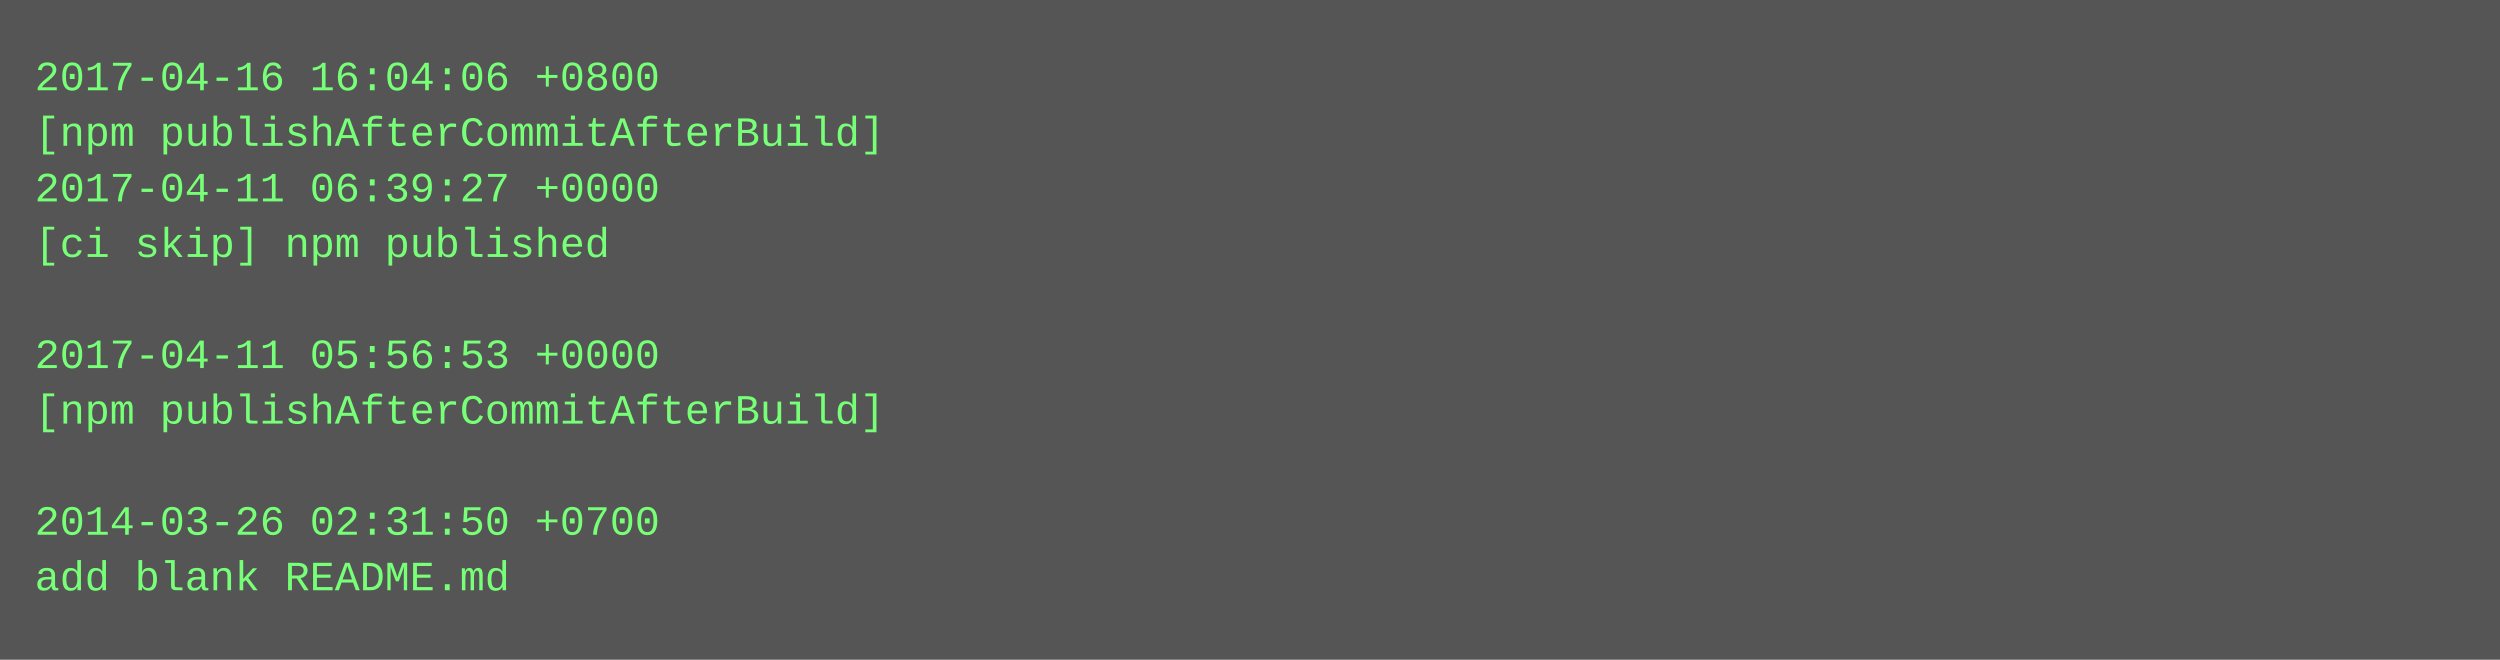
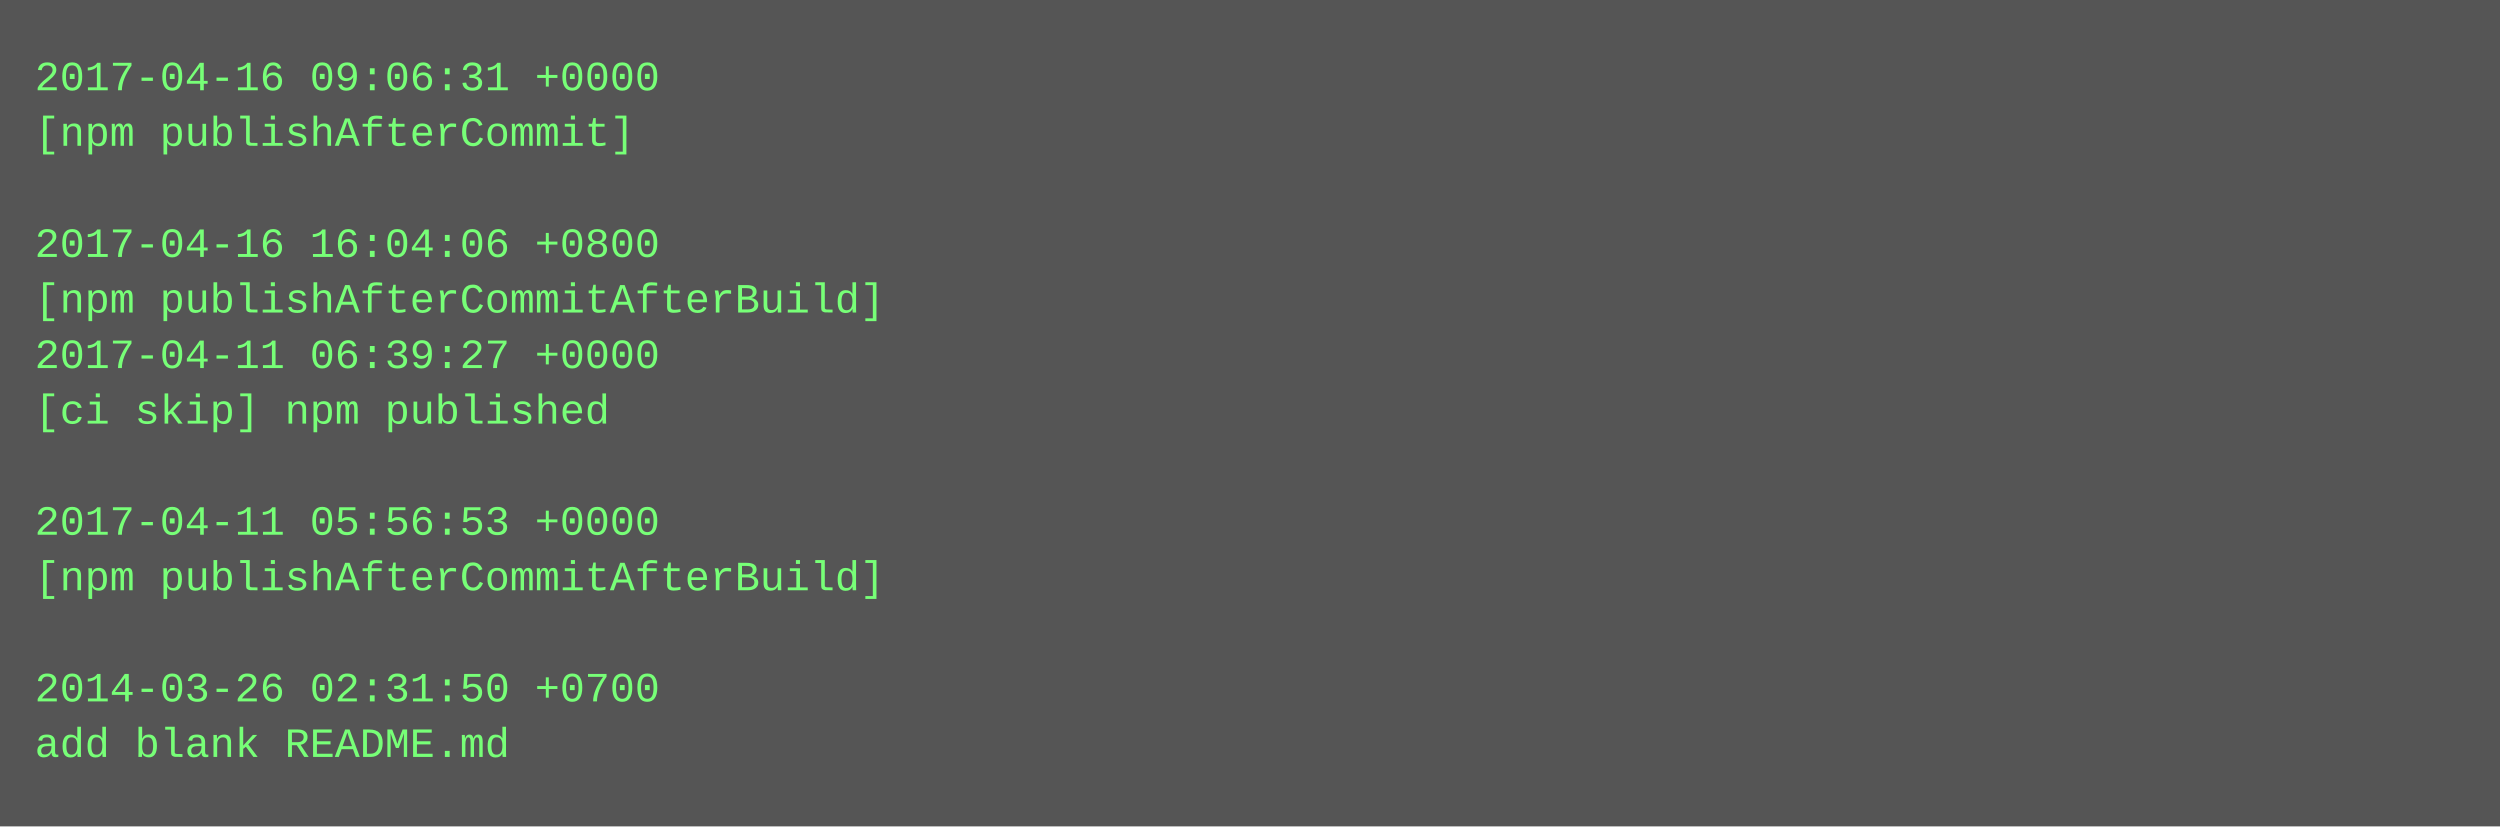
- <svg xmlns="http://www.w3.org/2000/svg" height="190" width="720">
-   <rect height="190" fill="#555" width="720" />
+ <svg xmlns="http://www.w3.org/2000/svg" height="238" width="720">
+   <rect height="238" fill="#555" width="720" />
  <text fill="#7f7" font-family="Courier New" font-size="12" xml:space="preserve">
-     <tspan x="10" y="26">2017-04-16 16:04:06 +0800</tspan>
-     <tspan x="10" y="42">[npm publishAfterCommitAfterBuild]</tspan>
-     <tspan x="10" y="58">2017-04-11 06:39:27 +0000</tspan>
-     <tspan x="10" y="74">[ci skip] npm published</tspan>
-     <tspan x="10" y="90" />
-     <tspan x="10" y="106">2017-04-11 05:56:53 +0000</tspan>
-     <tspan x="10" y="122">[npm publishAfterCommitAfterBuild]</tspan>
+     <tspan x="10" y="26">2017-04-16 09:06:31 +0000</tspan>
+     <tspan x="10" y="42">[npm publishAfterCommit]</tspan>
+     <tspan x="10" y="58" />
+     <tspan x="10" y="74">2017-04-16 16:04:06 +0800</tspan>
+     <tspan x="10" y="90">[npm publishAfterCommitAfterBuild]</tspan>
+     <tspan x="10" y="106">2017-04-11 06:39:27 +0000</tspan>
+     <tspan x="10" y="122">[ci skip] npm published</tspan>
    <tspan x="10" y="138" />
-     <tspan x="10" y="154">2014-03-26 02:31:50 +0700</tspan>
-     <tspan x="10" y="170">add blank README.md</tspan>
+     <tspan x="10" y="154">2017-04-11 05:56:53 +0000</tspan>
+     <tspan x="10" y="170">[npm publishAfterCommitAfterBuild]</tspan>
+     <tspan x="10" y="186" />
+     <tspan x="10" y="202">2014-03-26 02:31:50 +0700</tspan>
+     <tspan x="10" y="218">add blank README.md</tspan>
  </text>
</svg>
